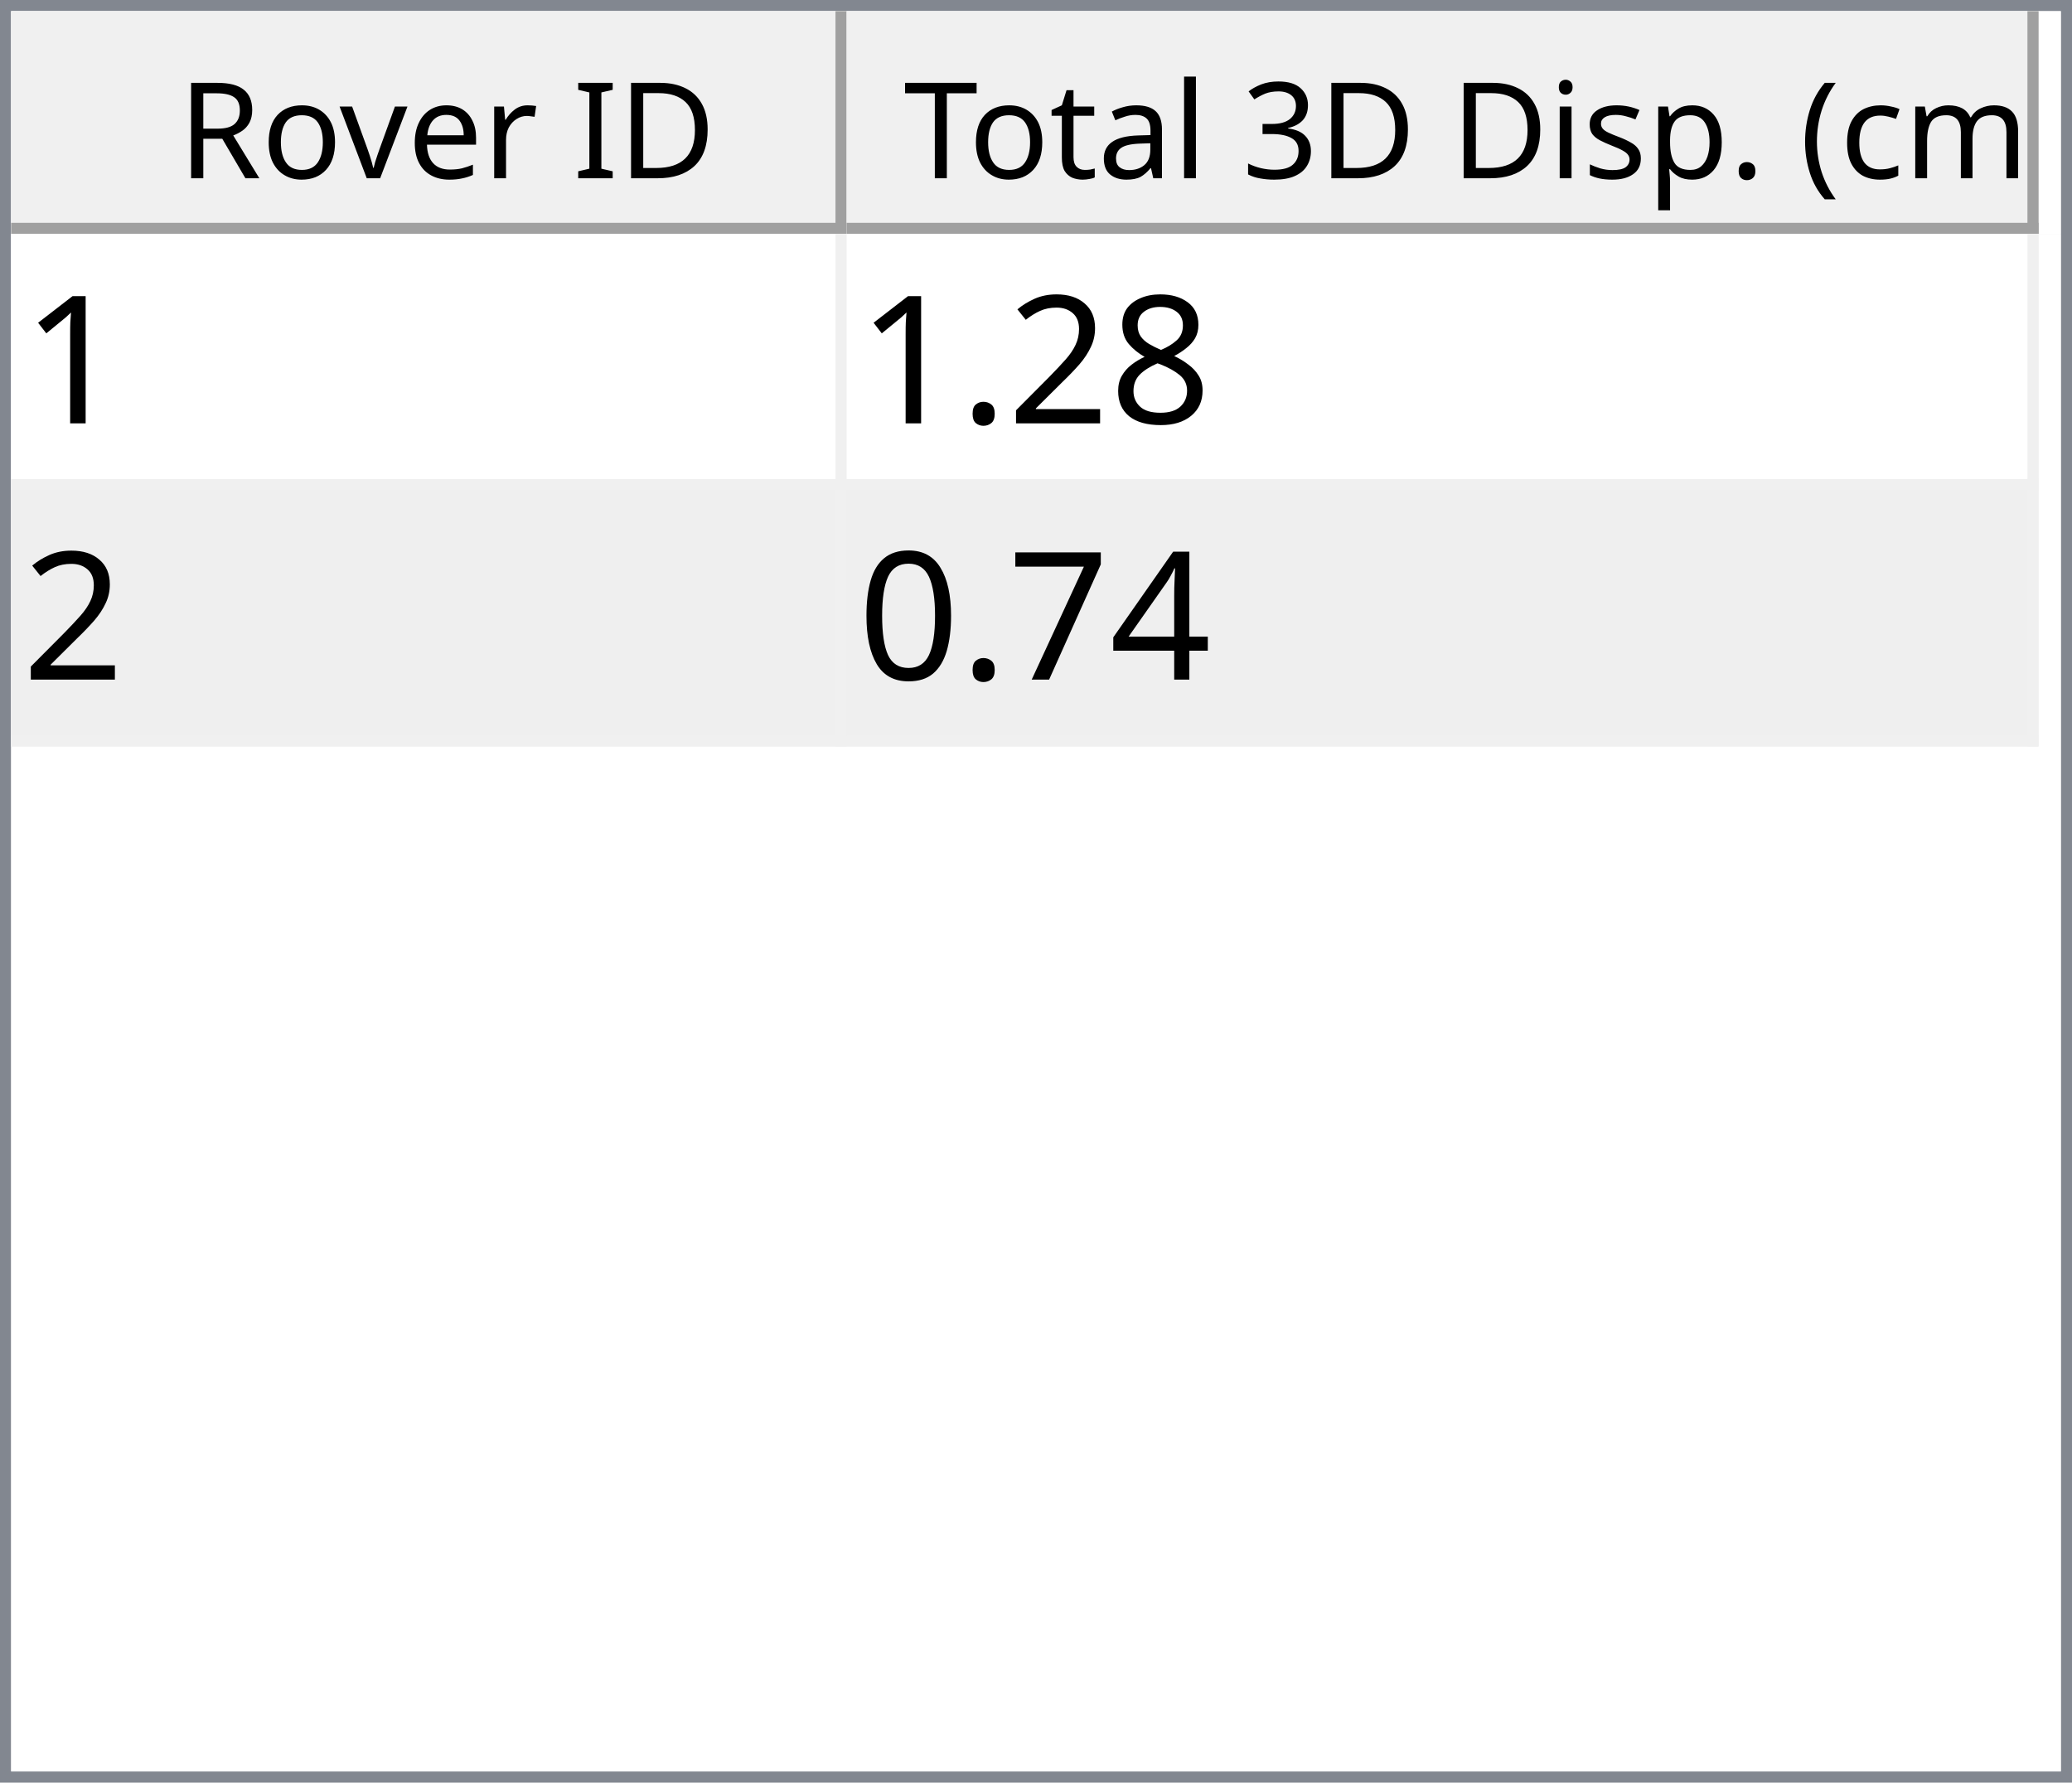
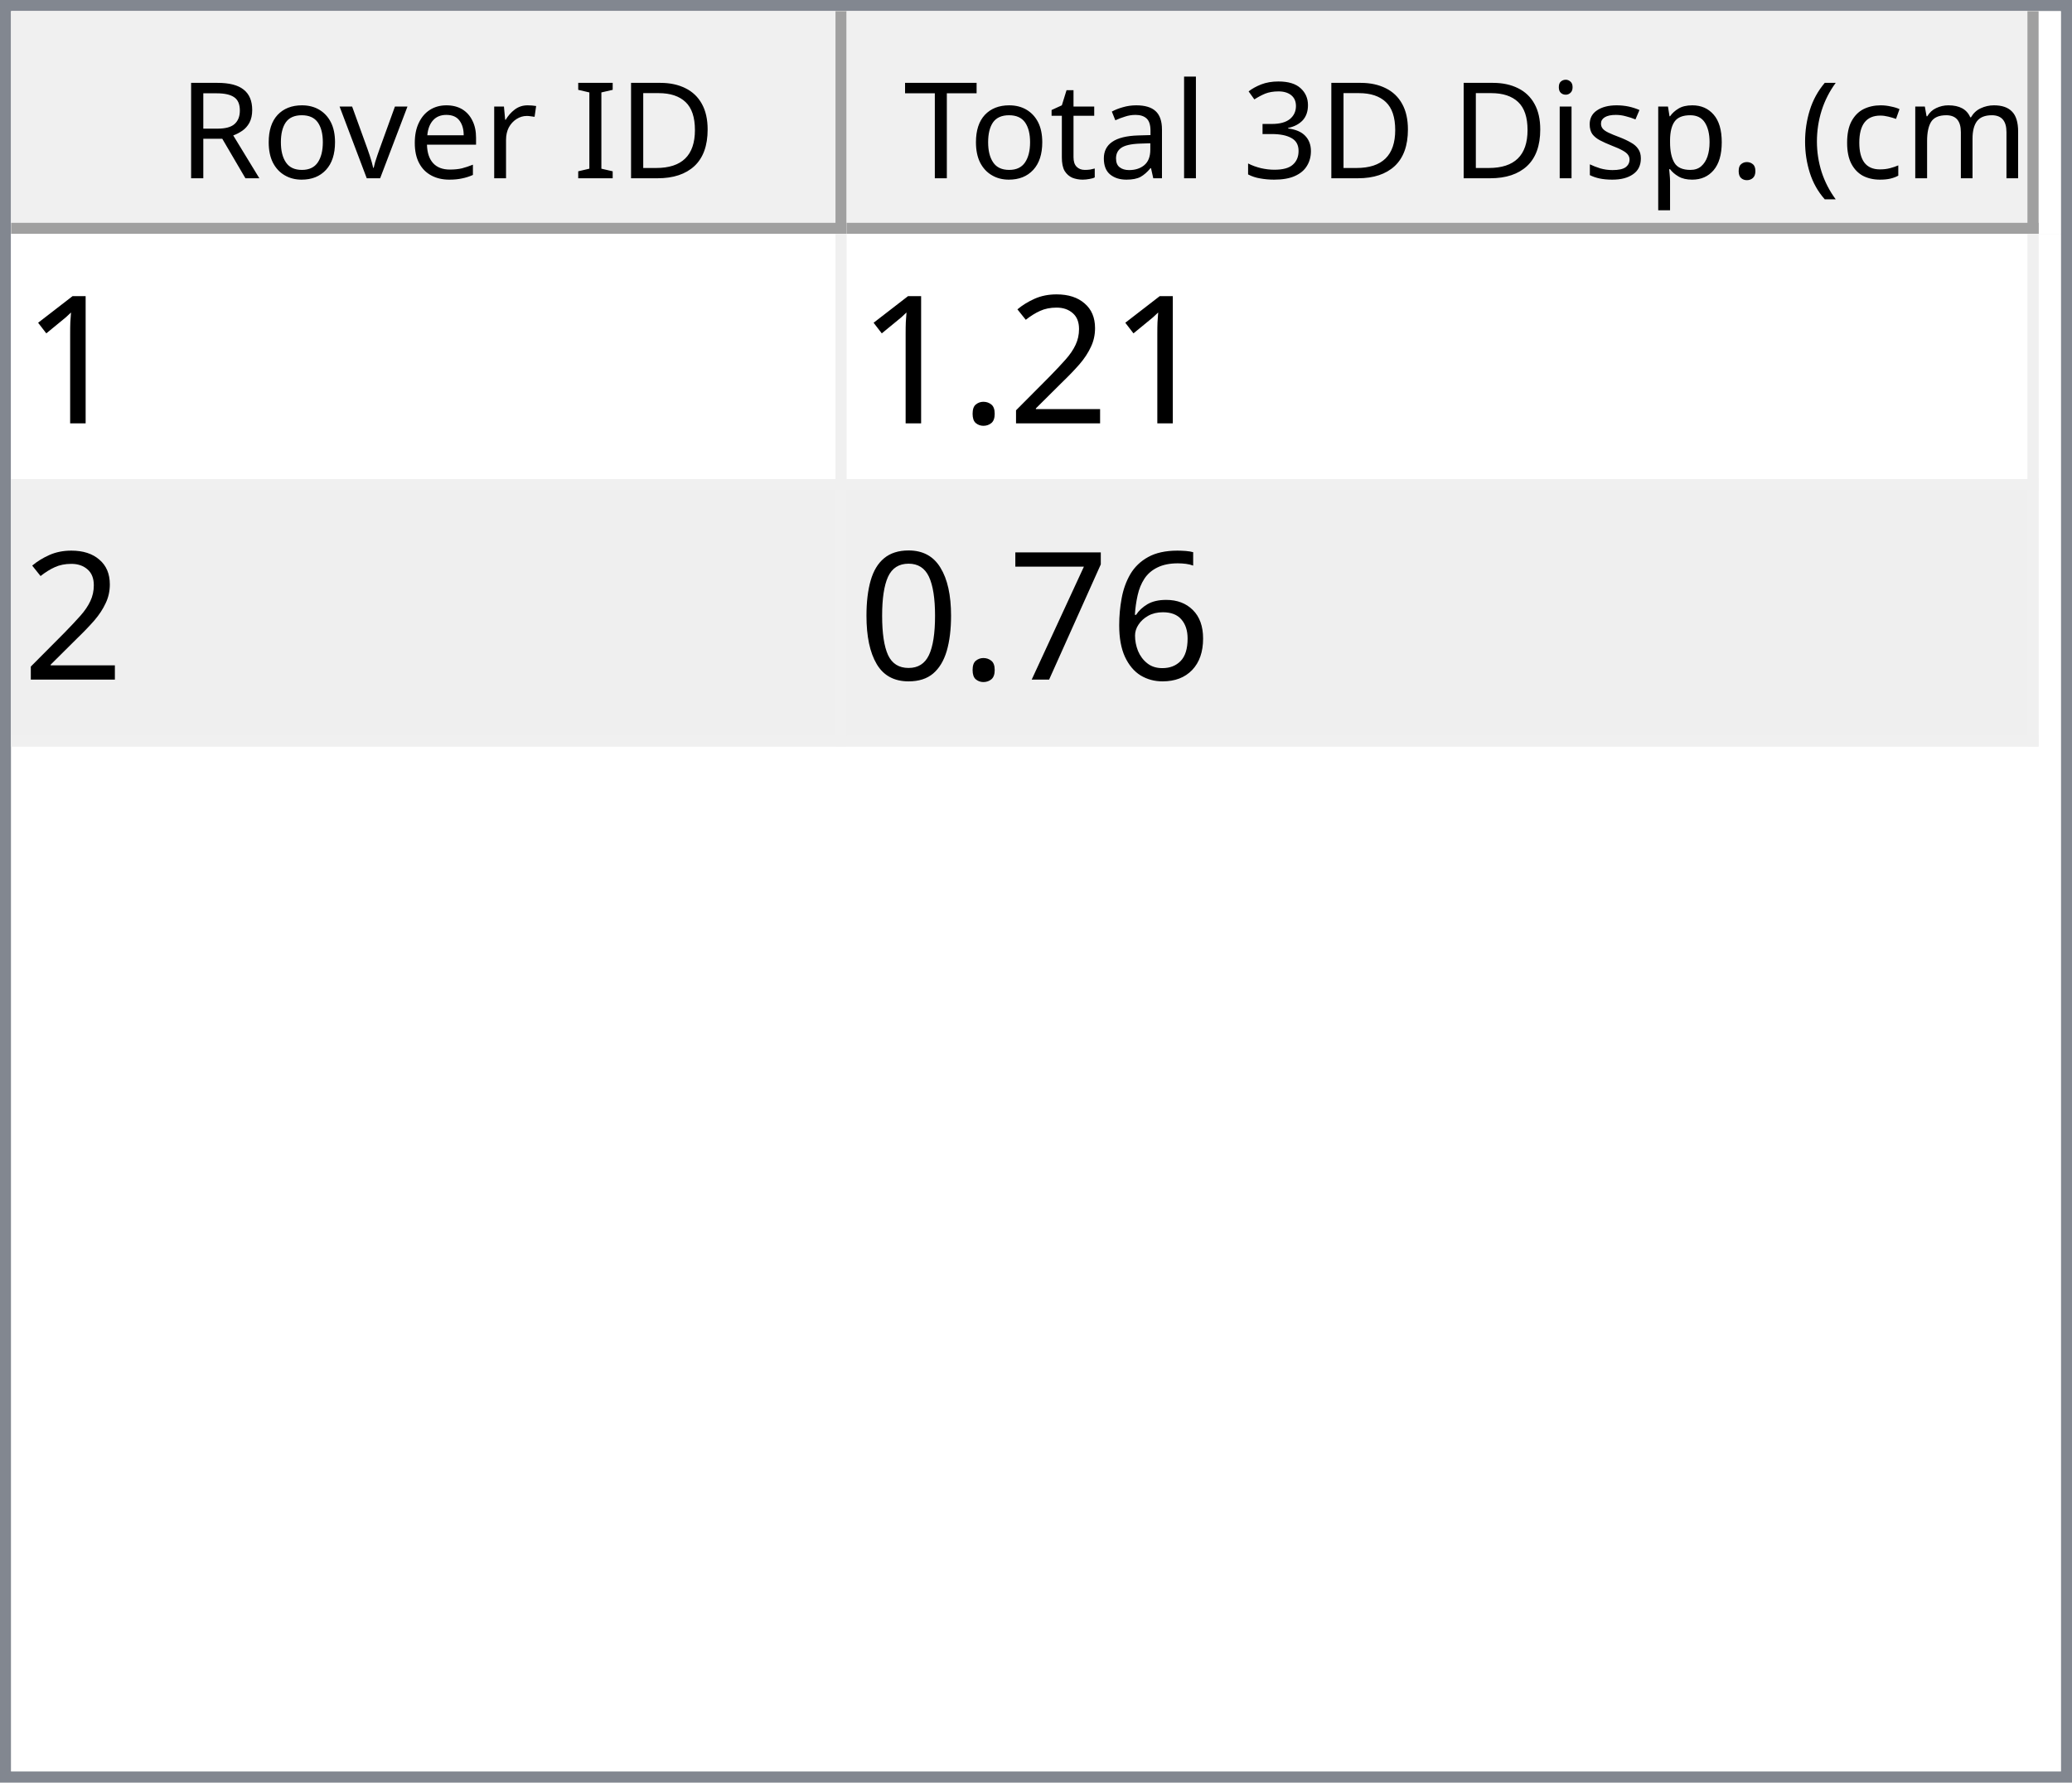
<svg xmlns="http://www.w3.org/2000/svg" style="fill-opacity:1; color-rendering:auto; color-interpolation:auto; text-rendering:auto; stroke:black; stroke-linecap:square; stroke-miterlimit:10; shape-rendering:auto; stroke-opacity:1; fill:black; stroke-dasharray:none; font-weight:normal; stroke-width:1; font-family:'Dialog'; font-style:normal; stroke-linejoin:miter; font-size:12px; stroke-dashoffset:0; image-rendering:auto;" width="186" height="160">
  <defs id="genericDefs" />
  <g>
    <defs id="defs1">
      <clipPath clipPathUnits="userSpaceOnUse" id="clipPath1">
        <path d="M0 0 L186 0 L186 160 L0 160 L0 0 Z" />
      </clipPath>
      <clipPath clipPathUnits="userSpaceOnUse" id="clipPath2">
        <path d="M0 0 L0 160 L186 160 L186 0 Z" />
      </clipPath>
      <clipPath clipPathUnits="userSpaceOnUse" id="clipPath3">
        <path d="M0 0 L0 20 L184 20 L184 0 Z" />
      </clipPath>
      <clipPath clipPathUnits="userSpaceOnUse" id="clipPath4">
        <path d="M0 0 L0 20 L75 20 L75 0 Z" />
      </clipPath>
      <clipPath clipPathUnits="userSpaceOnUse" id="clipPath5">
        <path d="M1 1 L1 19 L74 19 L74 1 Z" />
      </clipPath>
      <clipPath clipPathUnits="userSpaceOnUse" id="clipPath6">
        <path d="M0 0 L0 18 L73 18 L73 0 Z" />
      </clipPath>
      <clipPath clipPathUnits="userSpaceOnUse" id="clipPath7">
        <path d="M-0.5 -0.5 L-0.5 19.5 L74.5 19.5 L74.5 -0.5 Z" />
      </clipPath>
      <clipPath clipPathUnits="userSpaceOnUse" id="clipPath8">
        <path d="M0 0 L0 20 L107 20 L107 0 Z" />
      </clipPath>
      <clipPath clipPathUnits="userSpaceOnUse" id="clipPath9">
        <path d="M1 1 L1 19 L106 19 L106 1 Z" />
      </clipPath>
      <clipPath clipPathUnits="userSpaceOnUse" id="clipPath10">
        <path d="M0 0 L0 18 L105 18 L105 0 Z" />
      </clipPath>
      <clipPath clipPathUnits="userSpaceOnUse" id="clipPath11">
        <path d="M-0.5 -0.5 L-0.5 19.5 L106.5 19.5 L106.5 -0.5 Z" />
      </clipPath>
      <clipPath clipPathUnits="userSpaceOnUse" id="clipPath12">
        <path d="M0 0 L0 138 L184 138 L184 0 Z" />
      </clipPath>
      <clipPath clipPathUnits="userSpaceOnUse" id="clipPath13">
        <path d="M0 0 L0 46 L182 46 L182 0 Z" />
      </clipPath>
      <clipPath clipPathUnits="userSpaceOnUse" id="clipPath14">
        <path d="M-0.5 -0.5 L-0.5 45.5 L181.5 45.5 L181.5 -0.5 Z" />
      </clipPath>
      <clipPath clipPathUnits="userSpaceOnUse" id="clipPath15">
        <path d="M0 0 L0 22 L74 22 L74 0 Z" />
      </clipPath>
      <clipPath clipPathUnits="userSpaceOnUse" id="clipPath16">
        <path d="M0 0 L0 22 L106 22 L106 0 Z" />
      </clipPath>
      <font horiz-adv-x="64.551" id="font1">
        <font-face ascent="107.91" descent="25.098" units-per-em="100" style="font-style:normal; font-family:Segoe UI; font-weight:normal;" />
        <missing-glyph horiz-adv-x="64.551" d="M8.109 0 L8.109 68.266 L56.453 68.266 L56.453 0 L8.109 0 ZM15.328 7.234 L49.219 7.234 L49.219 61.031 L15.328 61.031 L15.328 7.234 Z" />
        <glyph unicode="D" horiz-adv-x="70.117" d="M9.188 0 L9.188 70.016 L28.516 70.016 Q65.531 70.016 65.531 35.891 Q65.531 19.672 55.25 9.836 Q44.969 0 27.734 0 L9.188 0 ZM17.391 62.594 L17.391 7.422 L27.828 7.422 Q41.609 7.422 49.273 14.797 Q56.938 22.172 56.938 35.688 Q56.938 62.594 28.328 62.594 L17.391 62.594 Z" />
        <glyph unicode="I" horiz-adv-x="26.611" d="M17.391 0 L9.188 0 L9.188 70.016 L17.391 70.016 L17.391 0 Z" />
        <glyph unicode=" " horiz-adv-x="27.393" d="" />
        <glyph unicode="r" horiz-adv-x="34.766" d="M34.188 41.891 Q32.078 43.5 28.125 43.5 Q23 43.5 19.555 38.672 Q16.109 33.844 16.109 25.484 L16.109 0 L8.109 0 L8.109 50 L16.109 50 L16.109 39.703 L16.312 39.703 Q18.016 44.969 21.531 47.922 Q25.047 50.875 29.391 50.875 Q32.516 50.875 34.188 50.203 L34.188 41.891 Z" />
        <glyph unicode="e" horiz-adv-x="52.295" d="M48.297 23 L12.984 23 Q13.188 14.656 17.484 10.109 Q21.781 5.562 29.297 5.562 Q37.75 5.562 44.828 11.141 L44.828 3.609 Q38.234 -1.172 27.391 -1.172 Q16.797 -1.172 10.742 5.641 Q4.688 12.453 4.688 24.812 Q4.688 36.469 11.305 43.82 Q17.922 51.172 27.734 51.172 Q37.547 51.172 42.922 44.828 Q48.297 38.484 48.297 27.203 L48.297 23 ZM40.094 29.781 Q40.047 36.719 36.75 40.578 Q33.453 44.438 27.594 44.438 Q21.922 44.438 17.969 40.383 Q14.016 36.328 13.094 29.781 L40.094 29.781 Z" />
        <glyph unicode="v" horiz-adv-x="47.9" d="M47.406 50 L27.484 0 L19.625 0 L0.688 50 L9.469 50 L22.172 13.672 Q23.578 9.672 23.922 6.688 L24.125 6.688 Q24.609 10.453 25.688 13.484 L38.969 50 L47.406 50 Z" />
        <glyph unicode="o" horiz-adv-x="58.594" d="M29 -1.172 Q17.922 -1.172 11.305 5.836 Q4.688 12.844 4.688 24.422 Q4.688 37.016 11.57 44.094 Q18.453 51.172 30.172 51.172 Q41.359 51.172 47.633 44.289 Q53.906 37.406 53.906 25.203 Q53.906 13.234 47.141 6.031 Q40.375 -1.172 29 -1.172 ZM29.594 44.438 Q21.875 44.438 17.383 39.188 Q12.891 33.938 12.891 24.703 Q12.891 15.828 17.43 10.695 Q21.969 5.562 29.594 5.562 Q37.359 5.562 41.531 10.594 Q45.703 15.625 45.703 24.906 Q45.703 34.281 41.531 39.359 Q37.359 44.438 29.594 44.438 Z" />
        <glyph unicode="R" horiz-adv-x="59.814" d="M59.375 0 L49.609 0 L37.891 19.625 Q36.281 22.359 34.766 24.289 Q33.25 26.219 31.664 27.438 Q30.078 28.656 28.25 29.219 Q26.422 29.781 24.125 29.781 L17.391 29.781 L17.391 0 L9.188 0 L9.188 70.016 L30.078 70.016 Q34.672 70.016 38.555 68.867 Q42.438 67.719 45.289 65.375 Q48.141 63.031 49.758 59.547 Q51.375 56.062 51.375 51.375 Q51.375 47.703 50.273 44.656 Q49.172 41.609 47.148 39.211 Q45.125 36.812 42.266 35.133 Q39.406 33.453 35.844 32.516 L35.844 32.328 Q37.594 31.547 38.891 30.547 Q40.188 29.547 41.359 28.18 Q42.531 26.812 43.68 25.078 Q44.828 23.344 46.234 21.047 L59.375 0 ZM17.391 62.594 L17.391 37.203 L28.516 37.203 Q31.594 37.203 34.203 38.133 Q36.812 39.062 38.719 40.797 Q40.625 42.531 41.703 45.047 Q42.781 47.562 42.781 50.688 Q42.781 56.297 39.141 59.445 Q35.5 62.594 28.609 62.594 L17.391 62.594 Z" />
        <glyph unicode=")" horiz-adv-x="30.176" d="M8.297 -15.922 L1.172 -15.922 Q16.406 2.344 16.406 26.812 Q16.406 51.469 1.078 70.016 L8.297 70.016 Q23.531 52.156 23.531 26.703 Q23.531 1.375 8.297 -15.922 Z" />
        <glyph unicode="m" horiz-adv-x="86.133" d="M79.109 0 L71.094 0 L71.094 28.719 Q71.094 37.016 68.531 40.727 Q65.969 44.438 59.906 44.438 Q54.781 44.438 51.195 39.75 Q47.609 35.062 47.609 28.516 L47.609 0 L39.594 0 L39.594 29.688 Q39.594 44.438 28.219 44.438 Q22.953 44.438 19.531 40.016 Q16.109 35.594 16.109 28.516 L16.109 0 L8.109 0 L8.109 50 L16.109 50 L16.109 42.094 L16.312 42.094 Q21.625 51.172 31.844 51.172 Q36.969 51.172 40.773 48.312 Q44.578 45.453 46 40.828 Q51.562 51.172 62.594 51.172 Q79.109 51.172 79.109 30.812 L79.109 0 Z" />
        <glyph unicode="c" horiz-adv-x="46.191" d="M42.188 2.297 Q36.422 -1.172 28.516 -1.172 Q17.828 -1.172 11.258 5.789 Q4.688 12.75 4.688 23.828 Q4.688 36.188 11.766 43.68 Q18.844 51.172 30.672 51.172 Q37.25 51.172 42.281 48.734 L42.281 40.531 Q36.719 44.438 30.375 44.438 Q22.703 44.438 17.797 38.945 Q12.891 33.453 12.891 24.516 Q12.891 15.719 17.508 10.641 Q22.125 5.562 29.891 5.562 Q36.422 5.562 42.188 9.906 L42.188 2.297 Z" />
        <glyph unicode="(" horiz-adv-x="30.176" d="M29.109 -15.922 L21.969 -15.922 Q6.844 1.375 6.844 26.703 Q6.844 52.156 21.969 70.016 L29.203 70.016 Q13.875 51.469 13.875 26.812 Q13.875 2.344 29.109 -15.922 Z" />
        <glyph unicode="." horiz-adv-x="21.68" d="M10.891 -1.078 Q8.641 -1.078 7.055 0.539 Q5.469 2.156 5.469 4.391 Q5.469 6.641 7.055 8.273 Q8.641 9.906 10.891 9.906 Q13.188 9.906 14.797 8.273 Q16.406 6.641 16.406 4.391 Q16.406 2.156 14.797 0.539 Q13.188 -1.078 10.891 -1.078 Z" />
        <glyph unicode="p" horiz-adv-x="58.789" d="M16.312 7.234 L16.109 7.234 L16.109 -23 L8.109 -23 L8.109 50 L16.109 50 L16.109 41.219 L16.312 41.219 Q22.219 51.172 33.594 51.172 Q43.266 51.172 48.688 44.461 Q54.109 37.75 54.109 26.469 Q54.109 13.922 48 6.375 Q41.891 -1.172 31.297 -1.172 Q21.578 -1.172 16.312 7.234 ZM16.109 27.391 L16.109 20.406 Q16.109 14.203 20.141 9.883 Q24.172 5.562 30.375 5.562 Q37.641 5.562 41.773 11.133 Q45.906 16.703 45.906 26.609 Q45.906 34.969 42.047 39.703 Q38.188 44.438 31.594 44.438 Q24.609 44.438 20.359 39.578 Q16.109 34.719 16.109 27.391 Z" />
        <glyph unicode="s" horiz-adv-x="42.432" d="M5.078 1.812 L5.078 10.406 Q11.625 5.562 19.484 5.562 Q30.031 5.562 30.031 12.594 Q30.031 14.594 29.125 15.992 Q28.219 17.391 26.68 18.461 Q25.141 19.531 23.07 20.383 Q21 21.234 18.609 22.172 Q15.281 23.484 12.766 24.828 Q10.25 26.172 8.57 27.859 Q6.891 29.547 6.031 31.695 Q5.172 33.844 5.172 36.719 Q5.172 40.234 6.789 42.945 Q8.406 45.656 11.086 47.484 Q13.766 49.312 17.211 50.242 Q20.656 51.172 24.312 51.172 Q30.812 51.172 35.938 48.922 L35.938 40.828 Q30.422 44.438 23.25 44.438 Q21 44.438 19.195 43.922 Q17.391 43.406 16.094 42.477 Q14.797 41.547 14.086 40.258 Q13.375 38.969 13.375 37.406 Q13.375 35.453 14.086 34.133 Q14.797 32.812 16.164 31.789 Q17.531 30.766 19.484 29.938 Q21.438 29.109 23.922 28.125 Q27.25 26.859 29.883 25.516 Q32.516 24.172 34.375 22.484 Q36.234 20.797 37.234 18.602 Q38.234 16.406 38.234 13.375 Q38.234 9.672 36.602 6.938 Q34.969 4.203 32.234 2.398 Q29.5 0.594 25.93 -0.289 Q22.359 -1.172 18.453 -1.172 Q10.75 -1.172 5.078 1.812 Z" />
        <glyph unicode="i" horiz-adv-x="24.219" d="M12.203 62.703 Q10.062 62.703 8.547 64.164 Q7.031 65.625 7.031 67.875 Q7.031 70.125 8.547 71.609 Q10.062 73.094 12.203 73.094 Q14.406 73.094 15.945 71.609 Q17.484 70.125 17.484 67.875 Q17.484 65.719 15.945 64.211 Q14.406 62.703 12.203 62.703 ZM16.109 0 L8.109 0 L8.109 50 L16.109 50 L16.109 0 Z" />
        <glyph unicode="3" horiz-adv-x="53.906" d="M46.531 19.828 Q46.531 15.094 44.75 11.211 Q42.969 7.328 39.719 4.57 Q36.469 1.812 31.93 0.297 Q27.391 -1.219 21.922 -1.219 Q11.922 -1.219 6 2.594 L6 11.188 Q13.094 5.609 22.219 5.609 Q25.875 5.609 28.828 6.539 Q31.781 7.469 33.906 9.227 Q36.031 10.984 37.18 13.477 Q38.328 15.969 38.328 19.094 Q38.328 32.812 18.797 32.812 L12.984 32.812 L12.984 39.594 L18.5 39.594 Q35.797 39.594 35.797 52.484 Q35.797 64.406 22.609 64.406 Q15.188 64.406 8.688 59.422 L8.688 67.188 Q15.375 71.188 24.609 71.188 Q29 71.188 32.57 69.969 Q36.141 68.75 38.68 66.555 Q41.219 64.359 42.609 61.281 Q44 58.203 44 54.5 Q44 40.672 30.031 36.719 L30.031 36.531 Q33.594 36.141 36.625 34.797 Q39.656 33.453 41.852 31.305 Q44.047 29.156 45.289 26.25 Q46.531 23.344 46.531 19.828 Z" />
        <glyph unicode="l" horiz-adv-x="24.219" d="M16.109 0 L8.109 0 L8.109 74.031 L16.109 74.031 L16.109 0 Z" />
        <glyph unicode="a" horiz-adv-x="50.879" d="M43.891 0 L35.891 0 L35.891 7.812 L35.688 7.812 Q30.469 -1.172 20.312 -1.172 Q12.844 -1.172 8.617 2.781 Q4.391 6.734 4.391 13.281 Q4.391 27.297 20.906 29.594 L35.891 31.688 Q35.891 44.438 25.594 44.438 Q16.547 44.438 9.281 38.281 L9.281 46.484 Q16.656 51.172 26.266 51.172 Q43.891 51.172 43.891 32.516 L43.891 0 ZM35.891 25.297 L23.828 23.641 Q18.266 22.859 15.43 20.875 Q12.594 18.891 12.594 13.875 Q12.594 10.203 15.211 7.883 Q17.828 5.562 22.172 5.562 Q28.125 5.562 32.008 9.742 Q35.891 13.922 35.891 20.312 L35.891 25.297 Z" />
        <glyph unicode="t" horiz-adv-x="33.887" d="M31.297 0.484 Q28.469 -1.078 23.828 -1.078 Q10.688 -1.078 10.688 13.578 L10.688 43.172 L2.094 43.172 L2.094 50 L10.688 50 L10.688 62.203 L18.703 64.797 L18.703 50 L31.297 50 L31.297 43.172 L18.703 43.172 L18.703 14.984 Q18.703 9.969 20.414 7.82 Q22.125 5.672 26.078 5.672 Q29.109 5.672 31.297 7.328 L31.297 0.484 Z" />
        <glyph unicode="T" horiz-adv-x="52.393" d="M50.594 62.594 L30.375 62.594 L30.375 0 L22.172 0 L22.172 62.594 L2 62.594 L2 70.016 L50.594 70.016 L50.594 62.594 Z" />
      </font>
      <font horiz-adv-x="75.0" id="font2">
        <font-face ascent="100.537" descent="21.973" units-per-em="100" style="font-style:normal; font-family:sans-serif; font-weight:normal;" />
        <missing-glyph horiz-adv-x="75.0" d="M12.5 0 L12.5 62.5 L62.5 62.5 L62.5 0 L12.5 0 ZM14.062 1.562 L60.938 1.562 L60.938 60.938 L14.062 60.938 L14.062 1.562 Z" />
        <glyph unicode="1" horiz-adv-x="55.615" d="M37.25 0 L28.469 0 L28.469 56 Q25.297 52.984 20.141 49.953 Q14.984 46.922 10.891 45.406 L10.891 53.906 Q18.266 57.375 23.781 62.305 Q29.297 67.234 31.594 71.875 L37.25 71.875 L37.25 0 Z" />
-         <glyph unicode="8" horiz-adv-x="55.615" d="M17.672 38.812 Q12.203 40.828 9.57 44.539 Q6.938 48.25 6.938 53.422 Q6.938 61.234 12.555 66.555 Q18.172 71.875 27.484 71.875 Q36.859 71.875 42.578 66.43 Q48.297 60.984 48.297 53.172 Q48.297 48.188 45.68 44.508 Q43.062 40.828 37.75 38.812 Q44.344 36.672 47.781 31.883 Q51.219 27.094 51.219 20.453 Q51.219 11.281 44.727 5.031 Q38.234 -1.219 27.641 -1.219 Q17.047 -1.219 10.547 5.055 Q4.047 11.328 4.047 20.703 Q4.047 27.688 7.594 32.398 Q11.141 37.109 17.672 38.812 ZM15.922 53.719 Q15.922 48.641 19.195 45.414 Q22.469 42.188 27.688 42.188 Q32.766 42.188 36.016 45.383 Q39.266 48.578 39.266 53.219 Q39.266 58.062 35.914 61.359 Q32.562 64.656 27.594 64.656 Q22.562 64.656 19.242 61.43 Q15.922 58.203 15.922 53.719 ZM13.094 20.656 Q13.094 16.891 14.875 13.375 Q16.656 9.859 20.172 7.93 Q23.688 6 27.734 6 Q34.031 6 38.133 10.055 Q42.234 14.109 42.234 20.359 Q42.234 26.703 38.016 30.859 Q33.797 35.016 27.438 35.016 Q21.234 35.016 17.164 30.914 Q13.094 26.812 13.094 20.656 Z" />
        <glyph unicode="2" horiz-adv-x="55.615" d="M50.344 8.453 L50.344 0 L3.031 0 Q2.938 3.172 4.047 6.109 Q5.859 10.938 9.836 15.625 Q13.812 20.312 21.344 26.469 Q33.016 36.031 37.117 41.625 Q41.219 47.219 41.219 52.203 Q41.219 57.422 37.477 61.008 Q33.734 64.594 27.734 64.594 Q21.391 64.594 17.578 60.789 Q13.766 56.984 13.719 50.25 L4.688 51.172 Q5.609 61.281 11.664 66.578 Q17.719 71.875 27.938 71.875 Q38.234 71.875 44.242 66.164 Q50.25 60.453 50.25 52 Q50.25 47.703 48.492 43.555 Q46.734 39.406 42.656 34.812 Q38.578 30.219 29.109 22.219 Q21.188 15.578 18.945 13.211 Q16.703 10.844 15.234 8.453 L50.344 8.453 Z" />
        <glyph unicode="." horiz-adv-x="27.783" d="M9.078 0 L9.078 10.016 L19.094 10.016 L19.094 0 L9.078 0 Z" />
-         <glyph unicode="4" horiz-adv-x="55.615" d="M32.328 0 L32.328 17.141 L1.266 17.141 L1.266 25.203 L33.938 71.578 L41.109 71.578 L41.109 25.203 L50.781 25.203 L50.781 17.141 L41.109 17.141 L41.109 0 L32.328 0 ZM32.328 25.203 L32.328 57.469 L9.906 25.203 L32.328 25.203 Z" />
+         <glyph unicode="6" horiz-adv-x="55.615" d="M49.75 54.047 L41.016 53.375 Q39.844 58.547 37.703 60.891 Q34.125 64.656 28.906 64.656 Q24.703 64.656 21.531 62.312 Q17.391 59.281 14.992 53.469 Q12.594 47.656 12.5 36.922 Q15.672 41.75 20.266 44.094 Q24.859 46.438 29.891 46.438 Q38.672 46.438 44.852 39.969 Q51.031 33.5 51.031 23.25 Q51.031 16.5 48.125 10.719 Q45.219 4.938 40.141 1.859 Q35.062 -1.219 28.609 -1.219 Q17.625 -1.219 10.695 6.859 Q3.766 14.938 3.766 33.5 Q3.766 54.25 11.422 63.672 Q18.109 71.875 29.438 71.875 Q37.891 71.875 43.289 67.141 Q48.688 62.406 49.75 54.047 ZM13.875 23.188 Q13.875 18.656 15.797 14.508 Q17.719 10.359 21.188 8.18 Q24.656 6 28.469 6 Q34.031 6 38.039 10.492 Q42.047 14.984 42.047 22.703 Q42.047 30.125 38.086 34.398 Q34.125 38.672 28.125 38.672 Q22.172 38.672 18.023 34.398 Q13.875 30.125 13.875 23.188 Z" />
        <glyph unicode="7" horiz-adv-x="55.615" d="M4.734 62.203 L4.734 70.656 L51.078 70.656 L51.078 63.812 Q44.234 56.547 37.523 44.484 Q30.812 32.422 27.156 19.672 Q24.516 10.688 23.781 0 L14.75 0 Q14.891 8.453 18.062 20.414 Q21.234 32.375 27.172 43.484 Q33.109 54.594 39.797 62.203 L4.734 62.203 Z" />
        <glyph unicode="0" horiz-adv-x="55.615" d="M4.156 35.297 Q4.156 48 6.766 55.742 Q9.375 63.484 14.523 67.68 Q19.672 71.875 27.484 71.875 Q33.25 71.875 37.594 69.555 Q41.938 67.234 44.773 62.867 Q47.609 58.5 49.219 52.227 Q50.828 45.953 50.828 35.297 Q50.828 22.703 48.242 14.969 Q45.656 7.234 40.508 3.008 Q35.359 -1.219 27.484 -1.219 Q17.141 -1.219 11.234 6.203 Q4.156 15.141 4.156 35.297 ZM13.188 35.297 Q13.188 17.672 17.312 11.836 Q21.438 6 27.484 6 Q33.547 6 37.672 11.859 Q41.797 17.719 41.797 35.297 Q41.797 52.984 37.672 58.789 Q33.547 64.594 27.391 64.594 Q21.344 64.594 17.719 59.469 Q13.188 52.938 13.188 35.297 Z" />
      </font>
    </defs>
    <g style="fill:white; stroke:white;">
      <rect x="0" y="0" width="186" style="clip-path:url(#clipPath1); stroke:none;" height="160" />
    </g>
    <g style="fill:white; text-rendering:optimizeSpeed; color-rendering:optimizeSpeed; image-rendering:optimizeSpeed; shape-rendering:crispEdges; stroke:white; color-interpolation:sRGB;">
      <rect x="0" width="186" height="160" y="0" style="stroke:none;" />
      <path style="stroke:none;" d="M0 160 L186 160 L186 0 L0 0 Z" />
    </g>
    <g style="fill:rgb(240,240,240); font-family:'Segoe UI'; stroke:rgb(240,240,240);">
      <rect x="0" y="0" width="186" style="clip-path:url(#clipPath2); stroke:none;" height="160" />
    </g>
    <g style="fill:rgb(130,135,144); font-family:'Segoe UI'; stroke:rgb(130,135,144);">
      <path d="M0 0 L186 0 L186 160 L0 160 L0 0 ZM1 1 L185 1 L185 159 L1 159 L1 1 Z" style="fill-rule:evenodd; clip-path:url(#clipPath2); stroke:none;" />
    </g>
    <g style="fill:white; font-family:'Segoe UI'; stroke:white;" transform="translate(1,1)">
      <rect x="0" y="0" width="184" style="clip-path:url(#clipPath3); stroke:none;" height="20" />
    </g>
    <g style="fill:rgb(240,240,240); font-family:'Segoe UI'; stroke:rgb(240,240,240);" transform="translate(1,1)">
      <rect x="0" y="0" width="75" style="clip-path:url(#clipPath4); stroke:none;" height="20" />
    </g>
    <g style="font-family:'Segoe UI';" transform="translate(2,2)">
      <text x="14" xml:space="preserve" y="14" style="clip-path:url(#clipPath6); stroke:none;">Rover ID</text>
    </g>
    <g style="fill:rgb(160,160,160); font-family:'Segoe UI'; stroke:rgb(160,160,160); stroke-linejoin:bevel;" transform="translate(1.5,1.5)">
      <line x1="74" x2="74" y1="0" style="fill:none; clip-path:url(#clipPath7);" y2="19" />
    </g>
    <g style="fill:rgb(160,160,160); font-family:'Segoe UI'; stroke:rgb(160,160,160); stroke-linejoin:bevel;" transform="matrix(1,0,0,1,1,1) translate(0.5,0.5)">
      <line x1="0" x2="74" y1="19" style="fill:none; clip-path:url(#clipPath7);" y2="19" />
    </g>
    <g style="fill:rgb(240,240,240); font-family:'Segoe UI'; stroke:rgb(240,240,240);" transform="translate(76,1)">
      <rect x="0" y="0" width="107" style="clip-path:url(#clipPath8); stroke:none;" height="20" />
    </g>
    <g style="font-family:'Segoe UI';" transform="translate(77,2)">
      <text x="1" xml:space="preserve" y="14" style="clip-path:url(#clipPath10); stroke:none;"> Total 3D Disp. (cm)</text>
    </g>
    <g style="fill:rgb(160,160,160); font-family:'Segoe UI'; stroke:rgb(160,160,160); stroke-linejoin:bevel;" transform="translate(76.5,1.5)">
      <line x1="106" x2="106" y1="0" style="fill:none; clip-path:url(#clipPath11);" y2="19" />
    </g>
    <g style="fill:rgb(160,160,160); font-family:'Segoe UI'; stroke:rgb(160,160,160); stroke-linejoin:bevel;" transform="matrix(1,0,0,1,76,1) translate(0.5,0.5)">
      <line x1="0" x2="106" y1="19" style="fill:none; clip-path:url(#clipPath11);" y2="19" />
    </g>
    <g style="fill:white; font-family:'Segoe UI'; stroke:white;" transform="translate(1,21)">
      <rect x="0" y="0" width="184" style="clip-path:url(#clipPath12); stroke:none;" height="138" />
    </g>
    <g style="fill:rgb(240,240,240); font-size:16px; font-family:sans-serif; stroke:rgb(240,240,240);" transform="translate(1,21)">
      <rect x="0" y="0" width="182" style="clip-path:url(#clipPath13); stroke:none;" height="46" />
      <line transform="translate(0.5,0.5)" x1="0" x2="181" y1="22" style="clip-path:url(#clipPath14); fill:none; stroke-linejoin:bevel;" y2="22" />
    </g>
    <g transform="matrix(1,0,0,1,1,21) translate(0.5,0.5)" style="fill:rgb(240,240,240); font-size:16px; font-family:sans-serif; stroke:rgb(240,240,240); stroke-linejoin:bevel;">
      <line x1="0" x2="181" y1="45" style="fill:none; clip-path:url(#clipPath14);" y2="45" />
    </g>
    <g transform="matrix(1,0,0,1,1,21) translate(0.5,0.5)" style="fill:rgb(240,240,240); font-size:16px; font-family:sans-serif; stroke:rgb(240,240,240); stroke-linejoin:bevel;">
      <line x1="74" x2="74" y1="0" style="fill:none; clip-path:url(#clipPath14);" y2="45" />
    </g>
    <g transform="matrix(1,0,0,1,1,21) translate(0.5,0.5)" style="fill:rgb(240,240,240); font-size:16px; font-family:sans-serif; stroke:rgb(240,240,240); stroke-linejoin:bevel;">
      <line x1="181" x2="181" y1="0" style="fill:none; clip-path:url(#clipPath14);" y2="45" />
    </g>
    <g style="fill:white; font-size:16px; font-family:sans-serif; stroke:white;" transform="matrix(1,0,0,1,1,21)">
      <rect x="0" y="0" width="74" style="clip-path:url(#clipPath15); stroke:none;" height="22" />
      <text x="1" y="17" style="fill:black; clip-path:url(#clipPath15); stroke:none;" xml:space="preserve">1</text>
    </g>
    <g style="fill:white; font-size:16px; font-family:sans-serif; stroke:white;" transform="matrix(1,0,0,1,1,21) translate(75,0)">
      <rect x="0" y="0" width="106" style="clip-path:url(#clipPath16); stroke:none;" height="22" />
-       <text x="1" y="17" style="fill:black; clip-path:url(#clipPath16); stroke:none;" xml:space="preserve">1.28</text>
+       <text x="1" y="17" style="fill:black; clip-path:url(#clipPath16); stroke:none;" xml:space="preserve">1.21</text>
    </g>
    <g style="fill:rgb(239,239,239); font-size:16px; font-family:sans-serif; stroke:rgb(239,239,239);" transform="matrix(1,0,0,1,1,21) translate(0,23)">
      <rect x="0" y="0" width="74" style="clip-path:url(#clipPath15); stroke:none;" height="22" />
      <text x="1" y="17" style="fill:black; clip-path:url(#clipPath15); stroke:none;" xml:space="preserve">2</text>
    </g>
    <g style="fill:rgb(239,239,239); font-size:16px; font-family:sans-serif; stroke:rgb(239,239,239);" transform="matrix(1,0,0,1,1,21) translate(75,23)">
      <rect x="0" y="0" width="106" style="clip-path:url(#clipPath16); stroke:none;" height="22" />
-       <text x="1" y="17" style="fill:black; clip-path:url(#clipPath16); stroke:none;" xml:space="preserve">0.74</text>
+       <text x="1" y="17" style="fill:black; clip-path:url(#clipPath16); stroke:none;" xml:space="preserve">0.76</text>
    </g>
  </g>
</svg>
